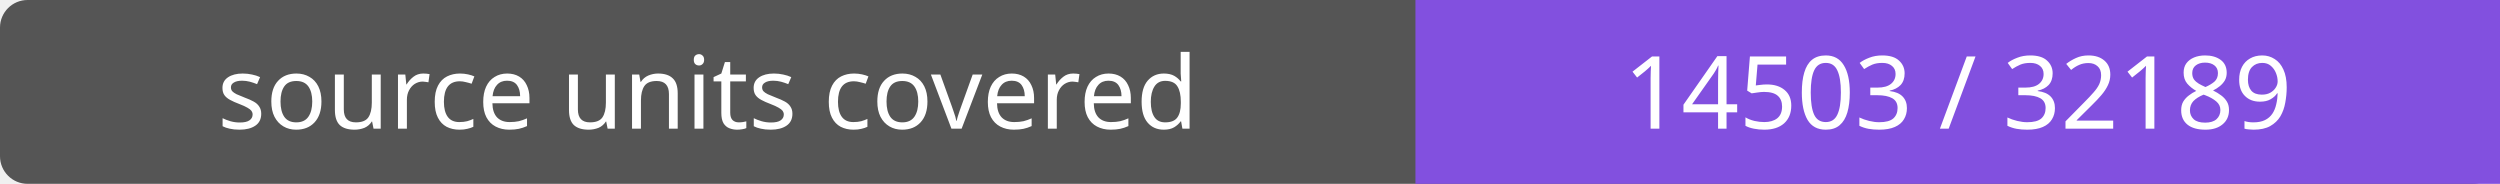
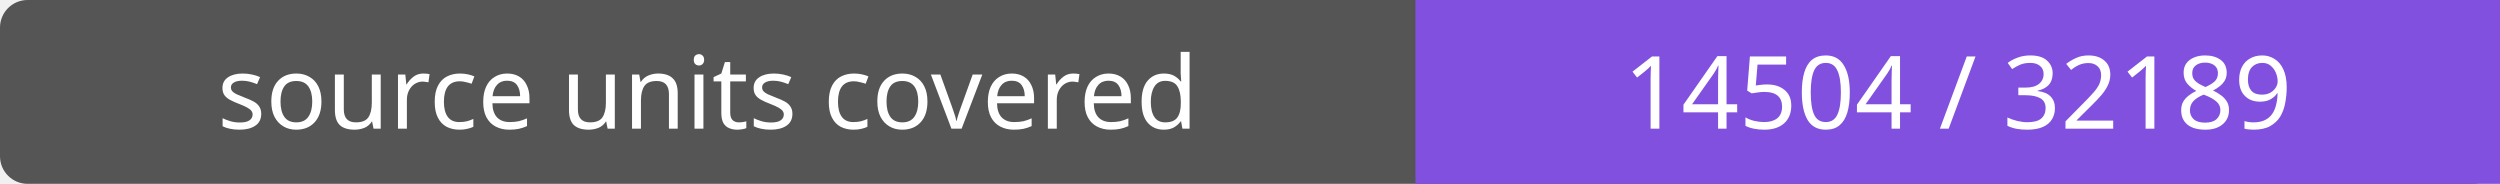
- <svg xmlns="http://www.w3.org/2000/svg" width="272" height="20" role="img" aria-label="source units covered: 14503 / 32189">
+ <svg xmlns="http://www.w3.org/2000/svg" width="272" height="20" role="img" aria-label="source units covered: 14504 / 32189">
  <rect width="272" height="20" rx="3" fill="#555" />
  <path fill="#8250df" d="M154 0h118v20H154z" />
  <g fill="#fff" text-anchor="middle" font-family="Verdana,sans-serif" font-size="11">
    <text x="77.0" y="14">source units covered</text>
-     <text x="213.0" y="14">14503 / 32189</text>
+     <text x="213.0" y="14">14504 / 32189</text>
  </g>
</svg>
